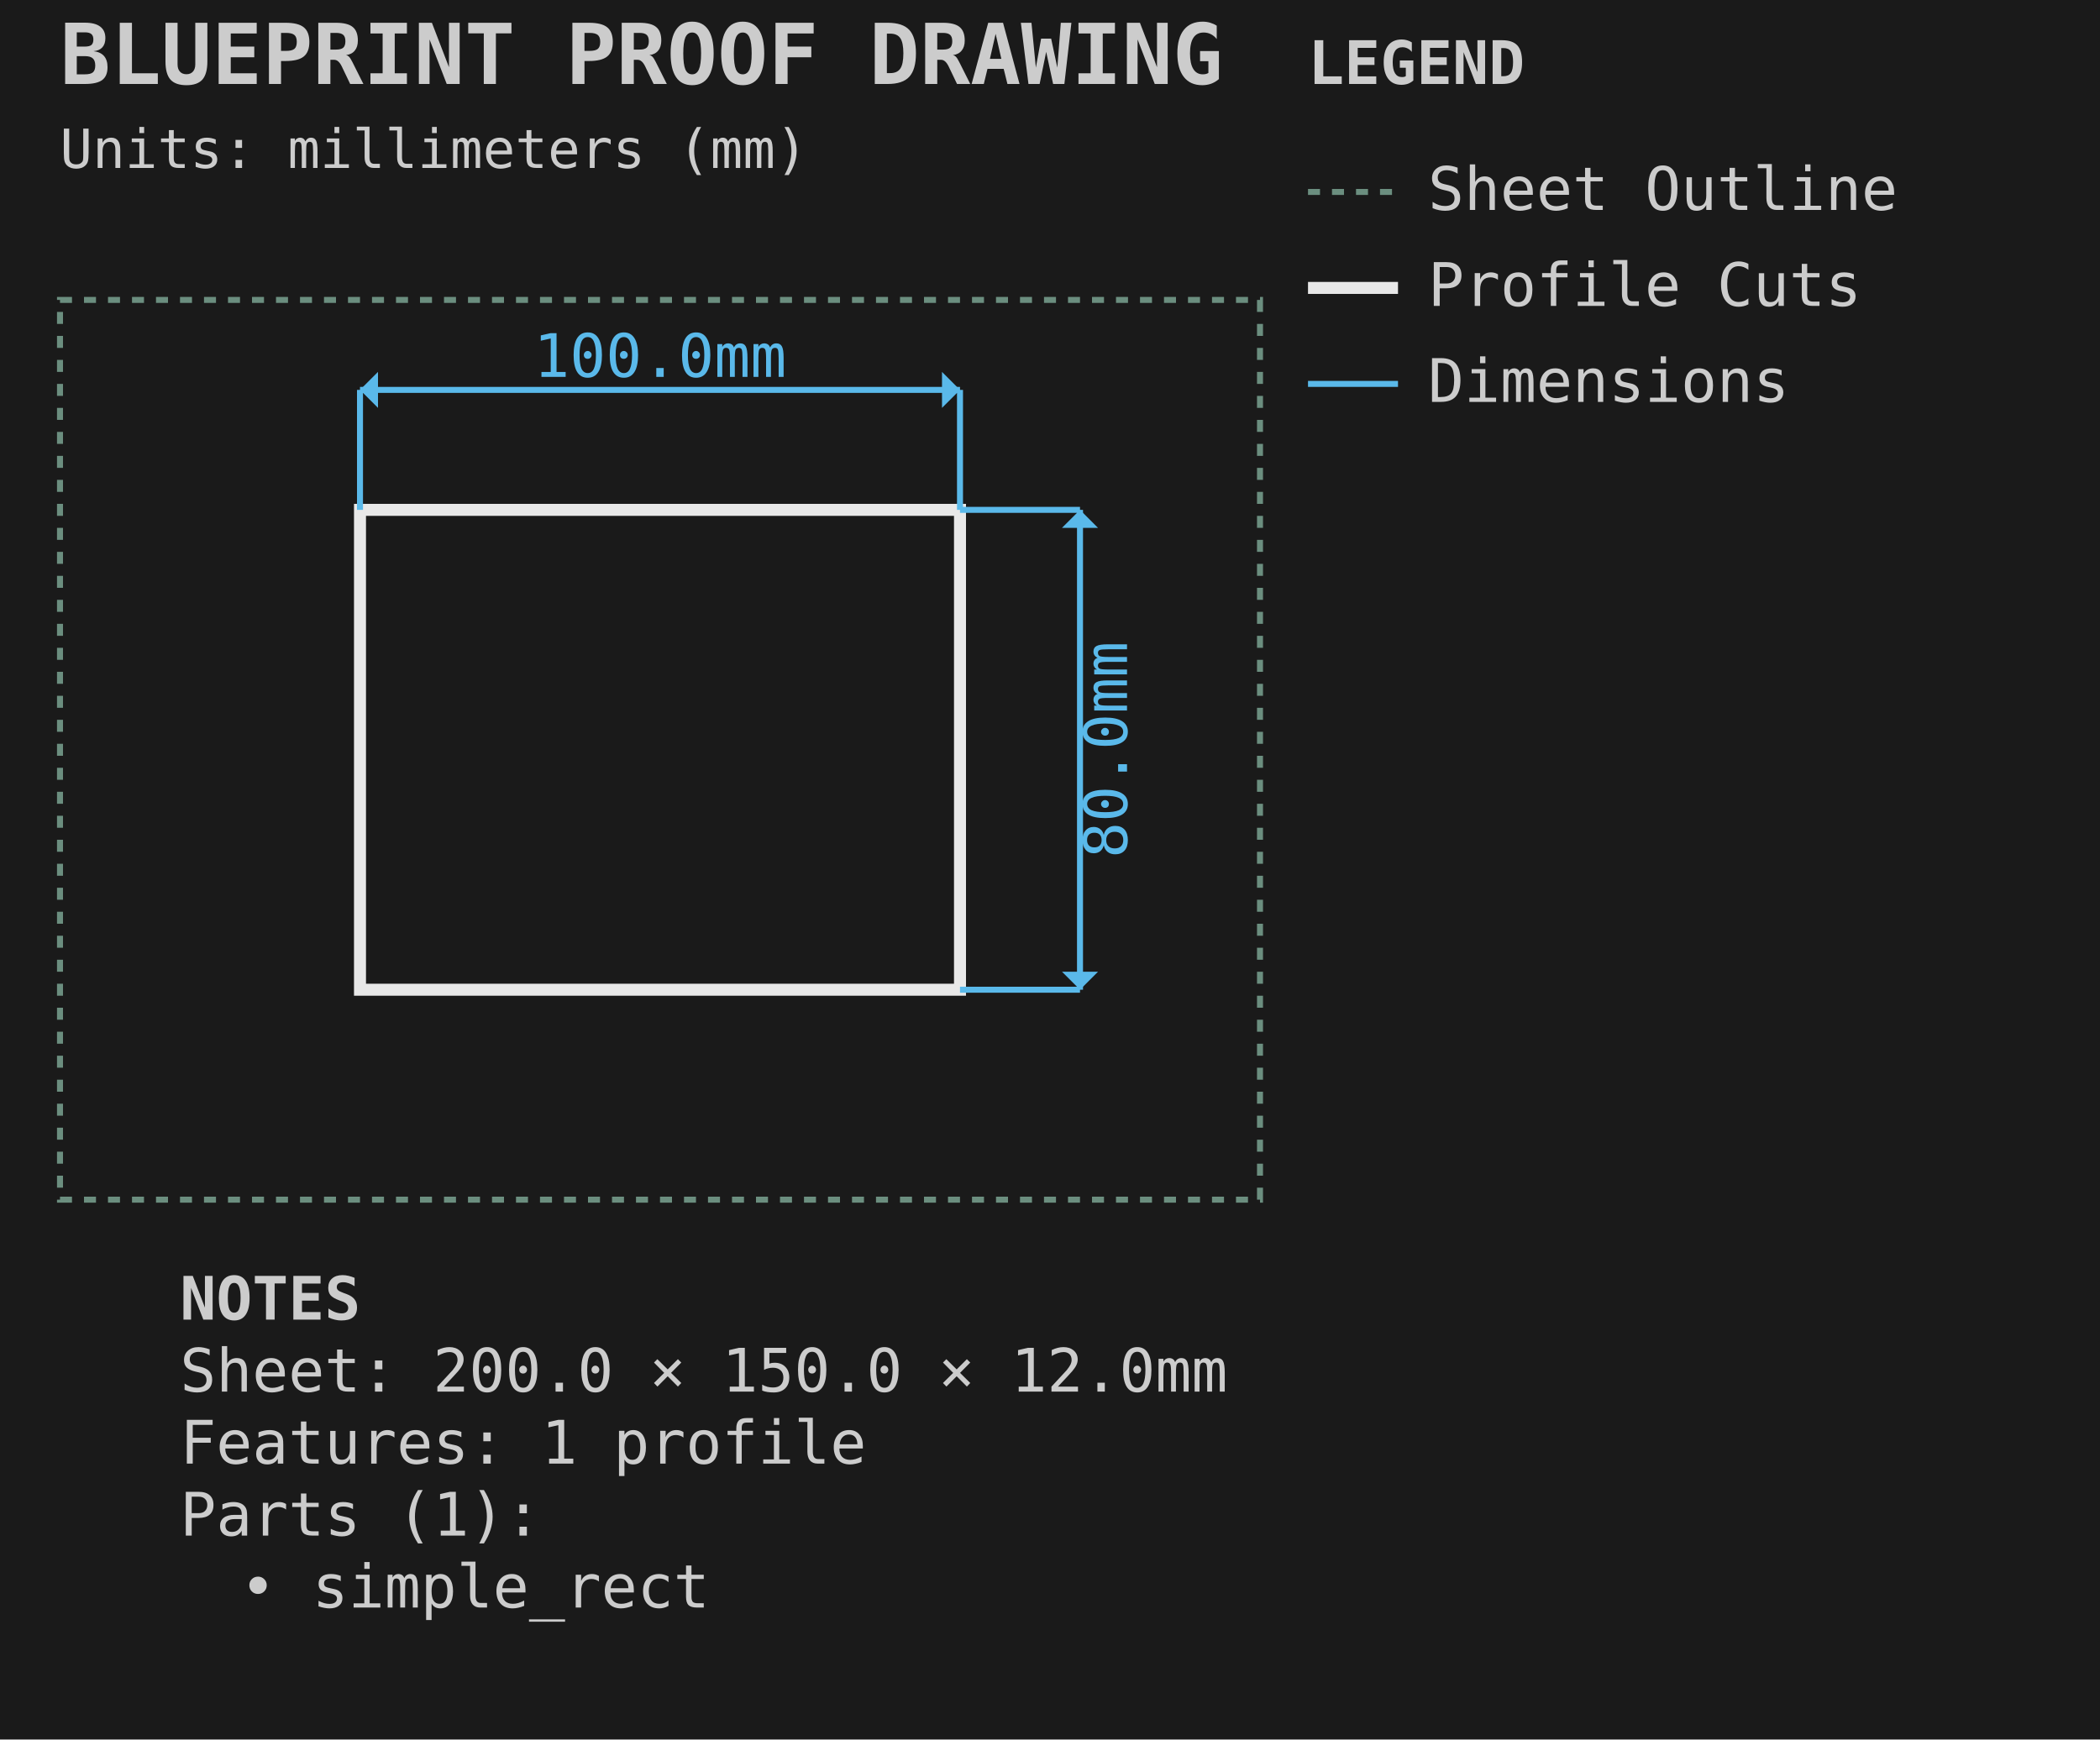
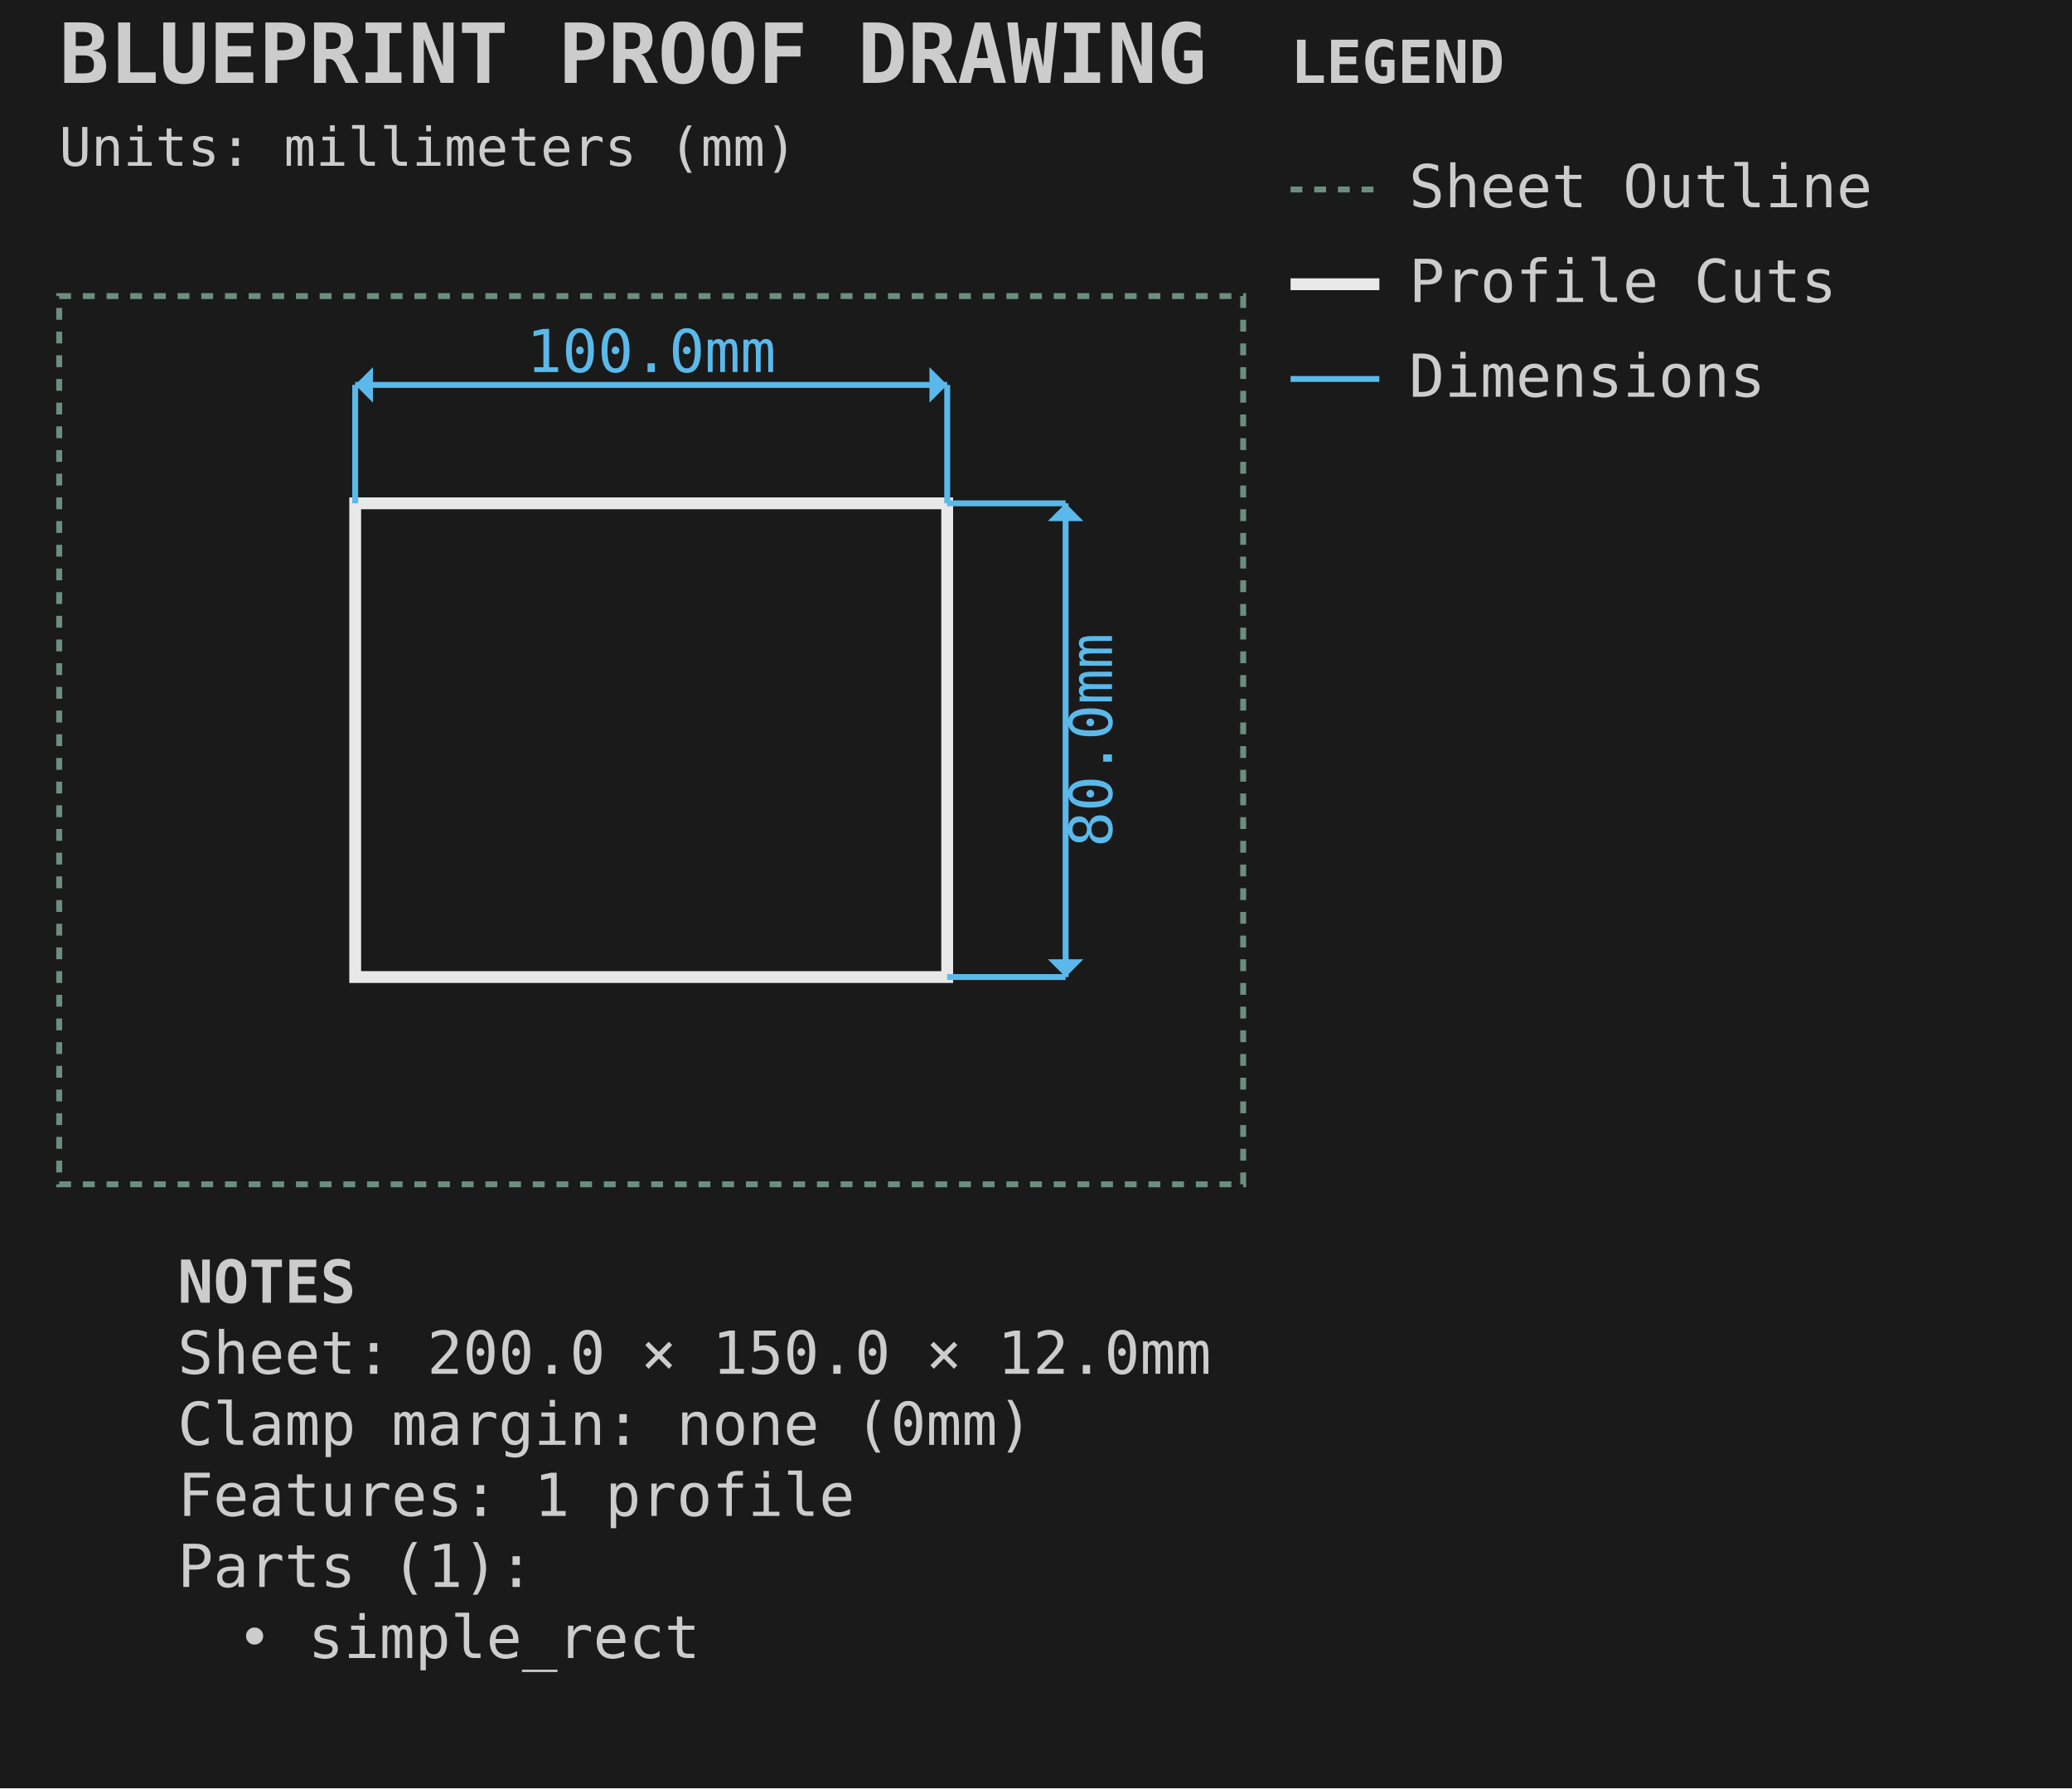
- <svg xmlns="http://www.w3.org/2000/svg" viewBox="-10.000 -50.000 350.000 290.000" width="350.0mm" height="290.0mm">
+ <svg xmlns="http://www.w3.org/2000/svg" viewBox="-10.000 -50.000 350.000 302.000" width="350.0mm" height="302.0mm">
  <style>.default { stroke: #e8e8e8; fill: none; stroke-width: 1; }
.sheet-outline { stroke: #6b8e7f; fill: none; stroke-width: 1; stroke-dasharray: 2,2; }
.profile { stroke: #e8e8e8; fill: none; stroke-width: 2; }
.pocket { stroke: #6496c8; fill: #6496c8; fill-opacity: 0.2; stroke-width: 1.5; }
.hole { stroke: #e8e8e8; fill: none; stroke-width: 1.5; }
.engrave { stroke: #888888; fill: none; stroke-width: 0.25; }
.bevel { stroke: #ffb454; fill: none; stroke-width: 1.5; }
.chamfer { stroke: #8bd49c; fill: none; stroke-width: 1.5; stroke-dasharray: 6,2; }
.roundover { stroke: #cba6f7; fill: none; stroke-width: 1.5; stroke-dasharray: 2,2; }
.edge-unplanned { stroke: #ff6b6b; fill: none; stroke-width: 1.5; stroke-dasharray: 4,2; }
.edge-label { fill: #e8e8e8; stroke: none; font-family: monospace; font-size: 8px; }
.keepout { stroke: #ff6b6b; fill: #ff6b6b; fill-opacity: 0.15; stroke-width: 1; stroke-dasharray: 4,2; }
.waste { stroke: #ff9500; fill: none; stroke-width: 2; stroke-dasharray: 8,4; }
.toolpath { stroke: #5ab9ea; fill: none; stroke-width: 1; stroke-dasharray: 4,2; }
.dimension { stroke: #5ab9ea; fill: none; stroke-width: 1; }
.dimension-text { fill: #5ab9ea; font-family: monospace; font-size: 10px; }
.construction { stroke: #6b8e7f; fill: none; stroke-width: 0.5; stroke-dasharray: 2,2; }
.label { fill: #ffcc00; font-family: monospace; font-size: 8px; font-weight: bold; }
.notes { fill: #cccccc; font-family: monospace; font-size: 10px; }
.table { stroke: #5c4a32; fill: #c4a46c; fill-opacity: 0.2; stroke-width: 1; }
.envelope { stroke: #ff6b6b; fill: none; stroke-width: 2; }
.spoilboard { stroke: none; fill: #4ecdc4; fill-opacity: 0.1; stroke-width: 0; }
.effective-envelope { stroke: #ffd93d; fill: none; stroke-width: 1; stroke-dasharray: 4,2; }
.origin { stroke: #ff6b6b; fill: #ff6b6b; stroke-width: 1; }
.centerline { stroke: #6b8e7f; fill: none; stroke-width: 0.5; stroke-dasharray: 8,4; }
.soft-limit { stroke: #ff9500; fill: none; stroke-width: 1.5; stroke-dasharray: 6,3; }
.t-track { stroke: none; fill: #66cc88; fill-opacity: 0.25; stroke-width: 0; }
.margin-zone { fill: #6b8e7f; fill-opacity: 0.15; }
.legend { fill: #cccccc; font-family: monospace; font-size: 10px; }
.title { fill: #cccccc; font-family: monospace; font-size: 14px; font-weight: bold; }
.section-label { fill: #5ab9ea; font-family: monospace; font-size: 9px; font-weight: bold; }
.callout-box { stroke: #5ab9ea; fill: none; stroke-width: 1; }
.callout-detail { stroke: #e8e8e8; fill: none; stroke-width: 1.5; }
.beam-assembly { stroke: #e8e8e8; fill: none; stroke-width: 1; }
.beam-layer { stroke: #6496c8; fill: #6496c8; fill-opacity: 0.15; stroke-width: 1; }
.beam-splice { stroke: #ff9500; fill: none; stroke-width: 1.5; stroke-dasharray: 4,2; }
.title-subtitle { fill: #cccccc; font-family: monospace; font-size: 9px; }
.callout-ref-text { fill: #5ab9ea; font-family: monospace; font-size: 7px; }
.callout-dim-text { fill: #5ab9ea; font-family: monospace; font-size: 8px; }
.beam-dim-text { fill: #5ab9ea; font-family: monospace; font-size: 8px; }
.beam-segment-text { fill: #5ab9ea; font-family: monospace; font-size: 7px; }
.heightfield-border { stroke: #ffcc00; fill: none; stroke-width: 1; stroke-dasharray: 4,2; }</style>
-   <rect x="-10.0" y="-50.0" width="350.0" height="290.0" fill="#1a1a1a" />
+   <rect x="-10.0" y="-50.0" width="350.0" height="302.0" fill="#1a1a1a" />
  <g id="SHEET_OUTLINE" class="sheet-outline">
    <rect x="0.000" y="0.000" width="200.000" height="150.000" stroke="#6b8e7f" fill="none" stroke-width="1" stroke-dasharray="2,2" id="sheet_boundary" />
  </g>
  <g id="PROFILE_CUTS" class="profile-cuts">
    <rect x="50.000" y="35.000" width="100.000" height="80.000" stroke="#e8e8e8" fill="none" stroke-width="2" id="simple_rect" />
  </g>
  <g id="DIMENSIONS" class="dimensions">
    <line x1="50.0" y1="35.0" x2="50.0" y2="15.0" stroke="#5ab9ea" stroke-width="1" />
    <line x1="150.0" y1="35.0" x2="150.0" y2="15.0" stroke="#5ab9ea" stroke-width="1" />
    <line x1="50.0" y1="15.0" x2="150.0" y2="15.0" stroke="#5ab9ea" stroke-width="1" />
    <polygon points="50.0,15.0 53.0,12.0 53.0,18.0" fill="#5ab9ea" />
    <polygon points="150.0,15.0 147.0,12.0 147.0,18.0" fill="#5ab9ea" />
    <text x="100.0" y="10.0" text-anchor="middle" dominant-baseline="middle" fill="#5ab9ea" font-family="monospace" font-size="10px">100.0mm</text>
    <line x1="150.0" y1="35.0" x2="170.0" y2="35.0" stroke="#5ab9ea" stroke-width="1" />
    <line x1="150.0" y1="115.0" x2="170.0" y2="115.0" stroke="#5ab9ea" stroke-width="1" />
    <line x1="170.0" y1="35.0" x2="170.0" y2="115.0" stroke="#5ab9ea" stroke-width="1" />
    <polygon points="170.0,35.0 167.0,38.0 173.0,38.0" fill="#5ab9ea" />
    <polygon points="170.0,115.0 167.0,112.0 173.0,112.0" fill="#5ab9ea" />
    <text x="175.0" y="75.0" text-anchor="middle" dominant-baseline="middle" transform="rotate(-90 175.0 75.0)" fill="#5ab9ea" font-family="monospace" font-size="10px">80.0mm</text>
  </g>
  <g id="TITLE_BLOCK" class="title-block">
    <text x="0.0" y="-36.0" fill="#cccccc" font-family="monospace" font-size="14px" font-weight="bold">BLUEPRINT PROOF DRAWING</text>
    <text x="0.0" y="-22.0" fill="#cccccc" font-family="monospace" font-size="9px">Units: millimeters (mm)</text>
  </g>
  <g id="LEGEND" class="legend">
    <text x="208.0" y="-36.0" fill="#cccccc" font-family="monospace" font-size="10px" font-weight="bold">LEGEND</text>
    <line x1="208.0" y1="-18.0" x2="223.0" y2="-18.0" stroke="#6b8e7f" stroke-width="1" stroke-dasharray="2,2" />
    <text x="228.0" y="-15.0" fill="#cccccc" font-family="monospace" font-size="10px">Sheet Outline</text>
    <line x1="208.0" y1="-2.0" x2="223.0" y2="-2.0" stroke="#e8e8e8" stroke-width="2" />
    <text x="228.0" y="1.0" fill="#cccccc" font-family="monospace" font-size="10px">Profile Cuts</text>
    <line x1="208.0" y1="14.0" x2="223.0" y2="14.0" stroke="#5ab9ea" stroke-width="1" />
    <text x="228.0" y="17.0" fill="#cccccc" font-family="monospace" font-size="10px">Dimensions</text>
  </g>
  <g id="NOTES" class="notes">
    <text x="20.0" y="170.0" fill="#cccccc" font-family="monospace" font-size="10px" font-weight="bold">NOTES</text>
    <text x="20.0" y="182.0" fill="#cccccc" font-family="monospace" font-size="10px">Sheet: 200.0 × 150.0 × 12.0mm</text>
-     <text x="20.0" y="194.0" fill="#cccccc" font-family="monospace" font-size="10px">Features: 1 profile</text>
-     <text x="20.0" y="206.0" fill="#cccccc" font-family="monospace" font-size="10px">Parts (1):</text>
-     <text x="30.0" y="218.0" fill="#cccccc" font-family="monospace" font-size="10px">• simple_rect</text>
+     <text x="20.0" y="194.0" fill="#cccccc" font-family="monospace" font-size="10px">Clamp margin: none (0mm)</text>
+     <text x="20.0" y="206.0" fill="#cccccc" font-family="monospace" font-size="10px">Features: 1 profile</text>
+     <text x="20.0" y="218.0" fill="#cccccc" font-family="monospace" font-size="10px">Parts (1):</text>
+     <text x="30.0" y="230.0" fill="#cccccc" font-family="monospace" font-size="10px">• simple_rect</text>
  </g>
</svg>
